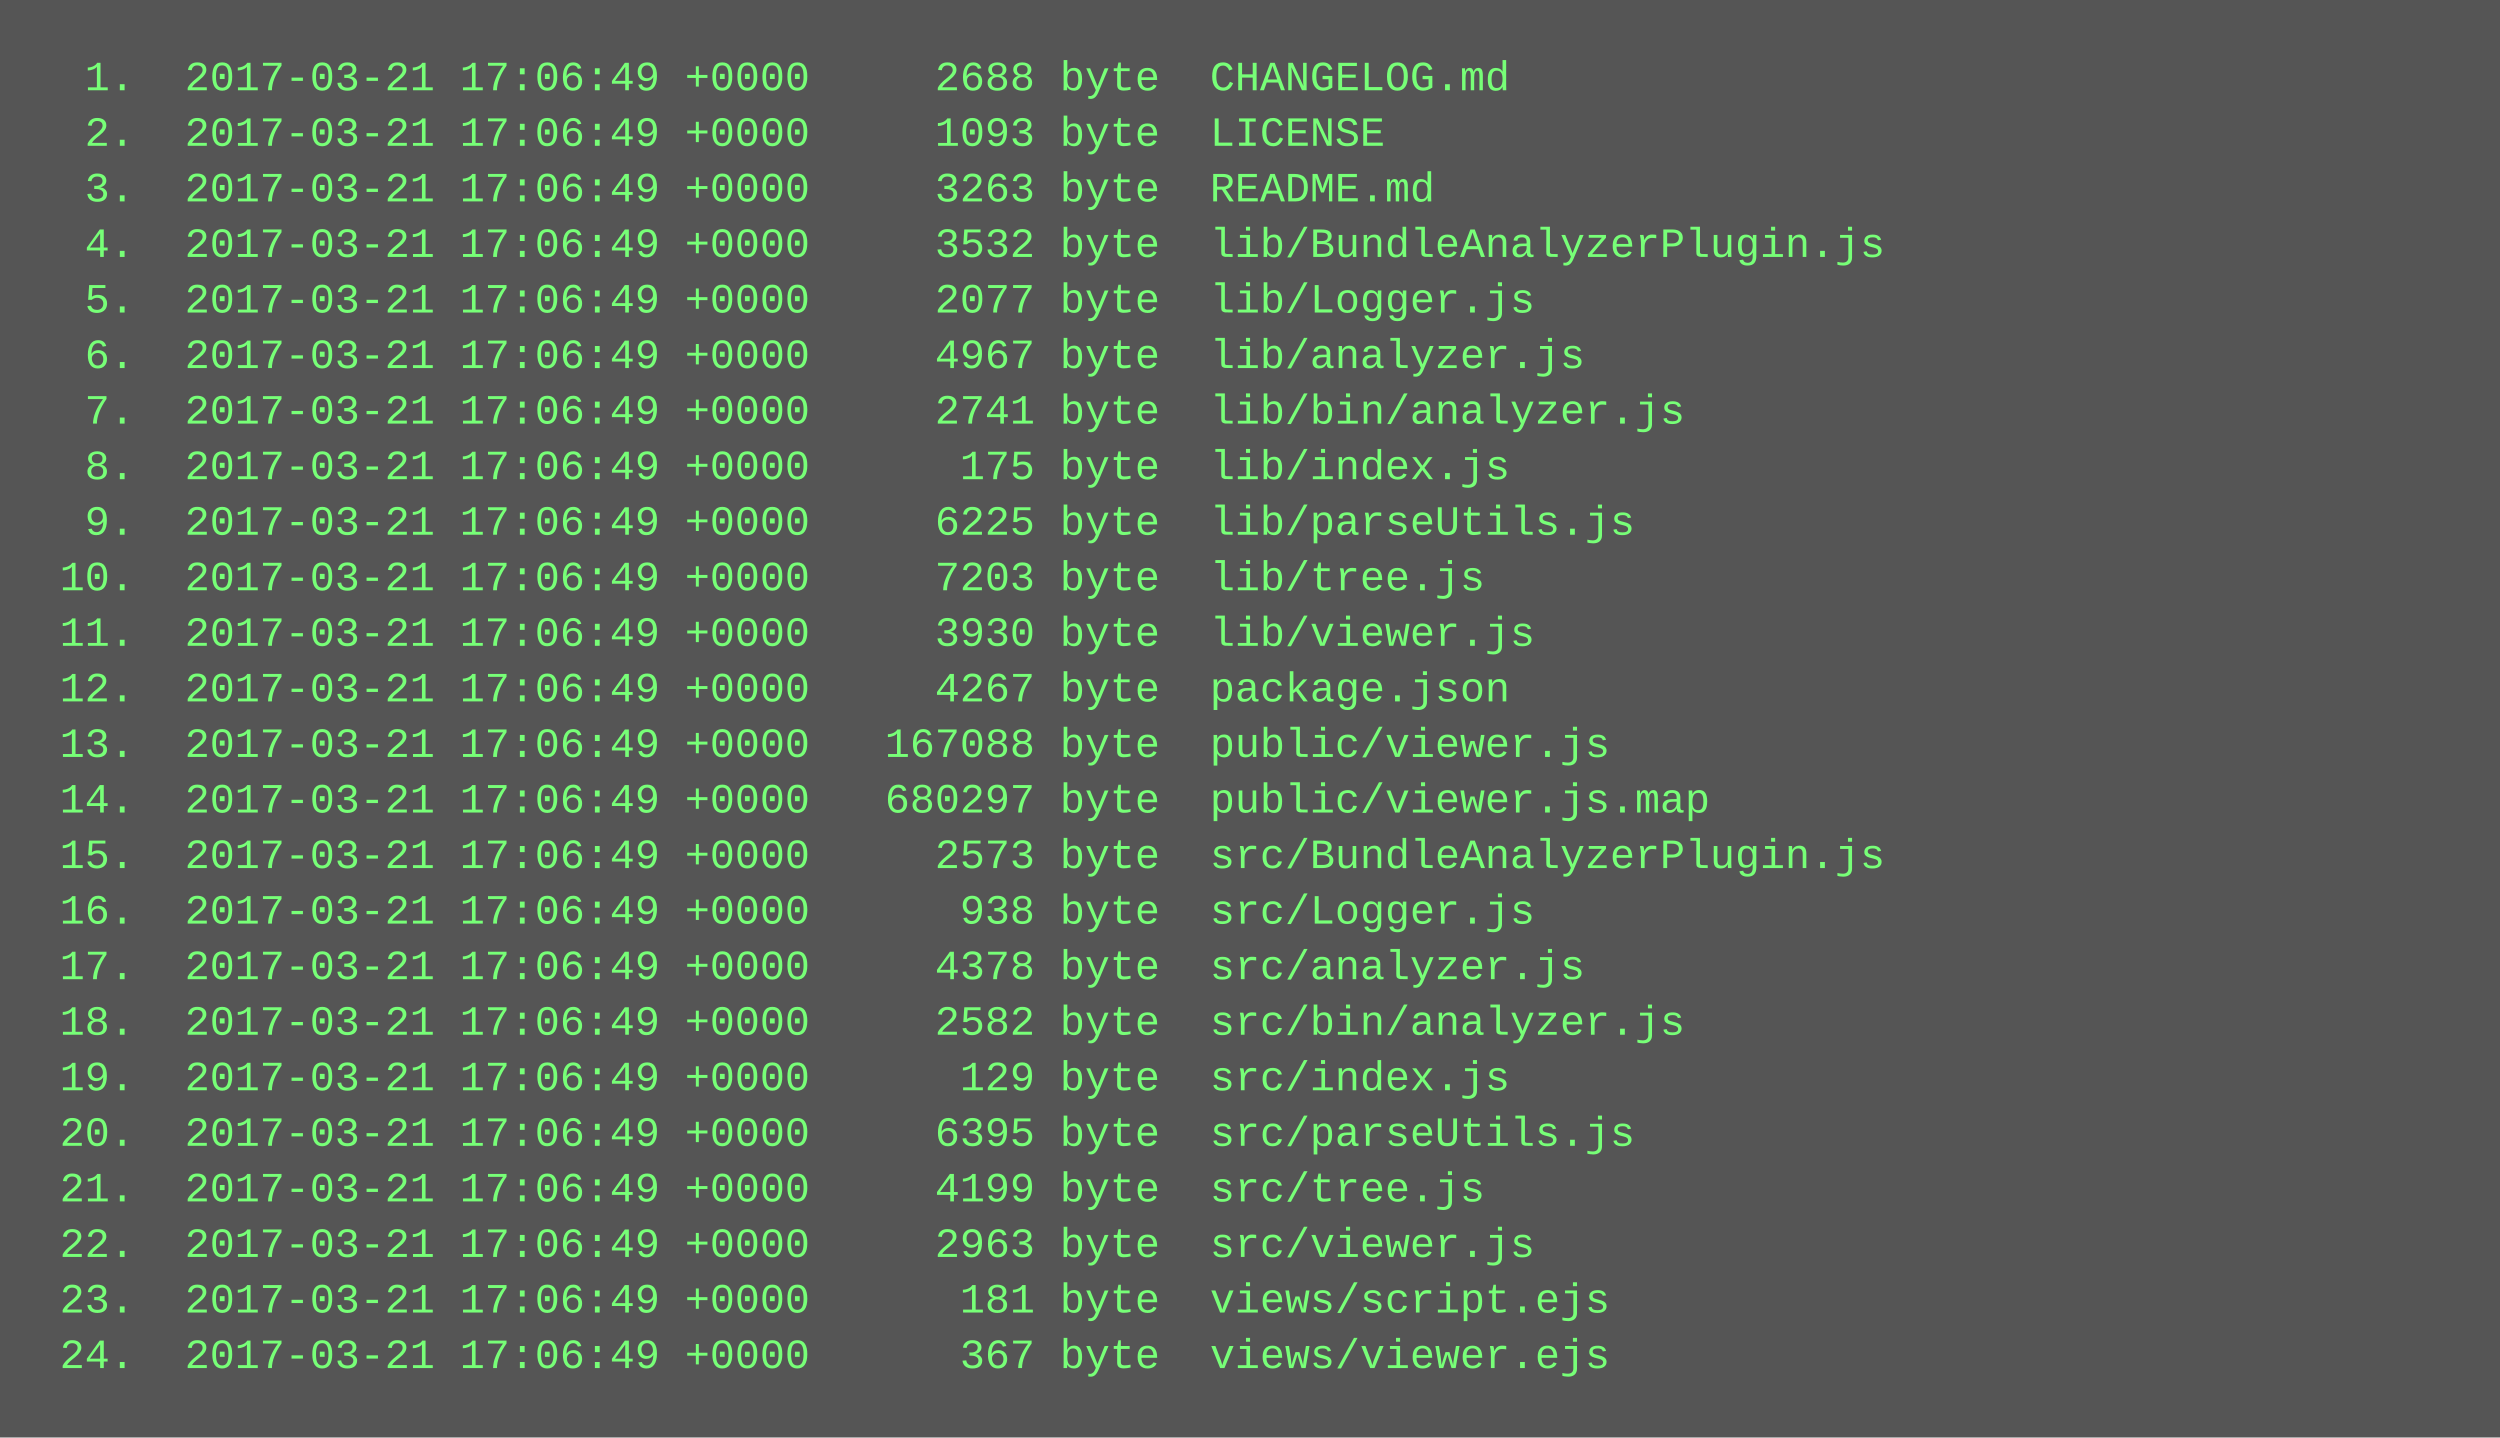
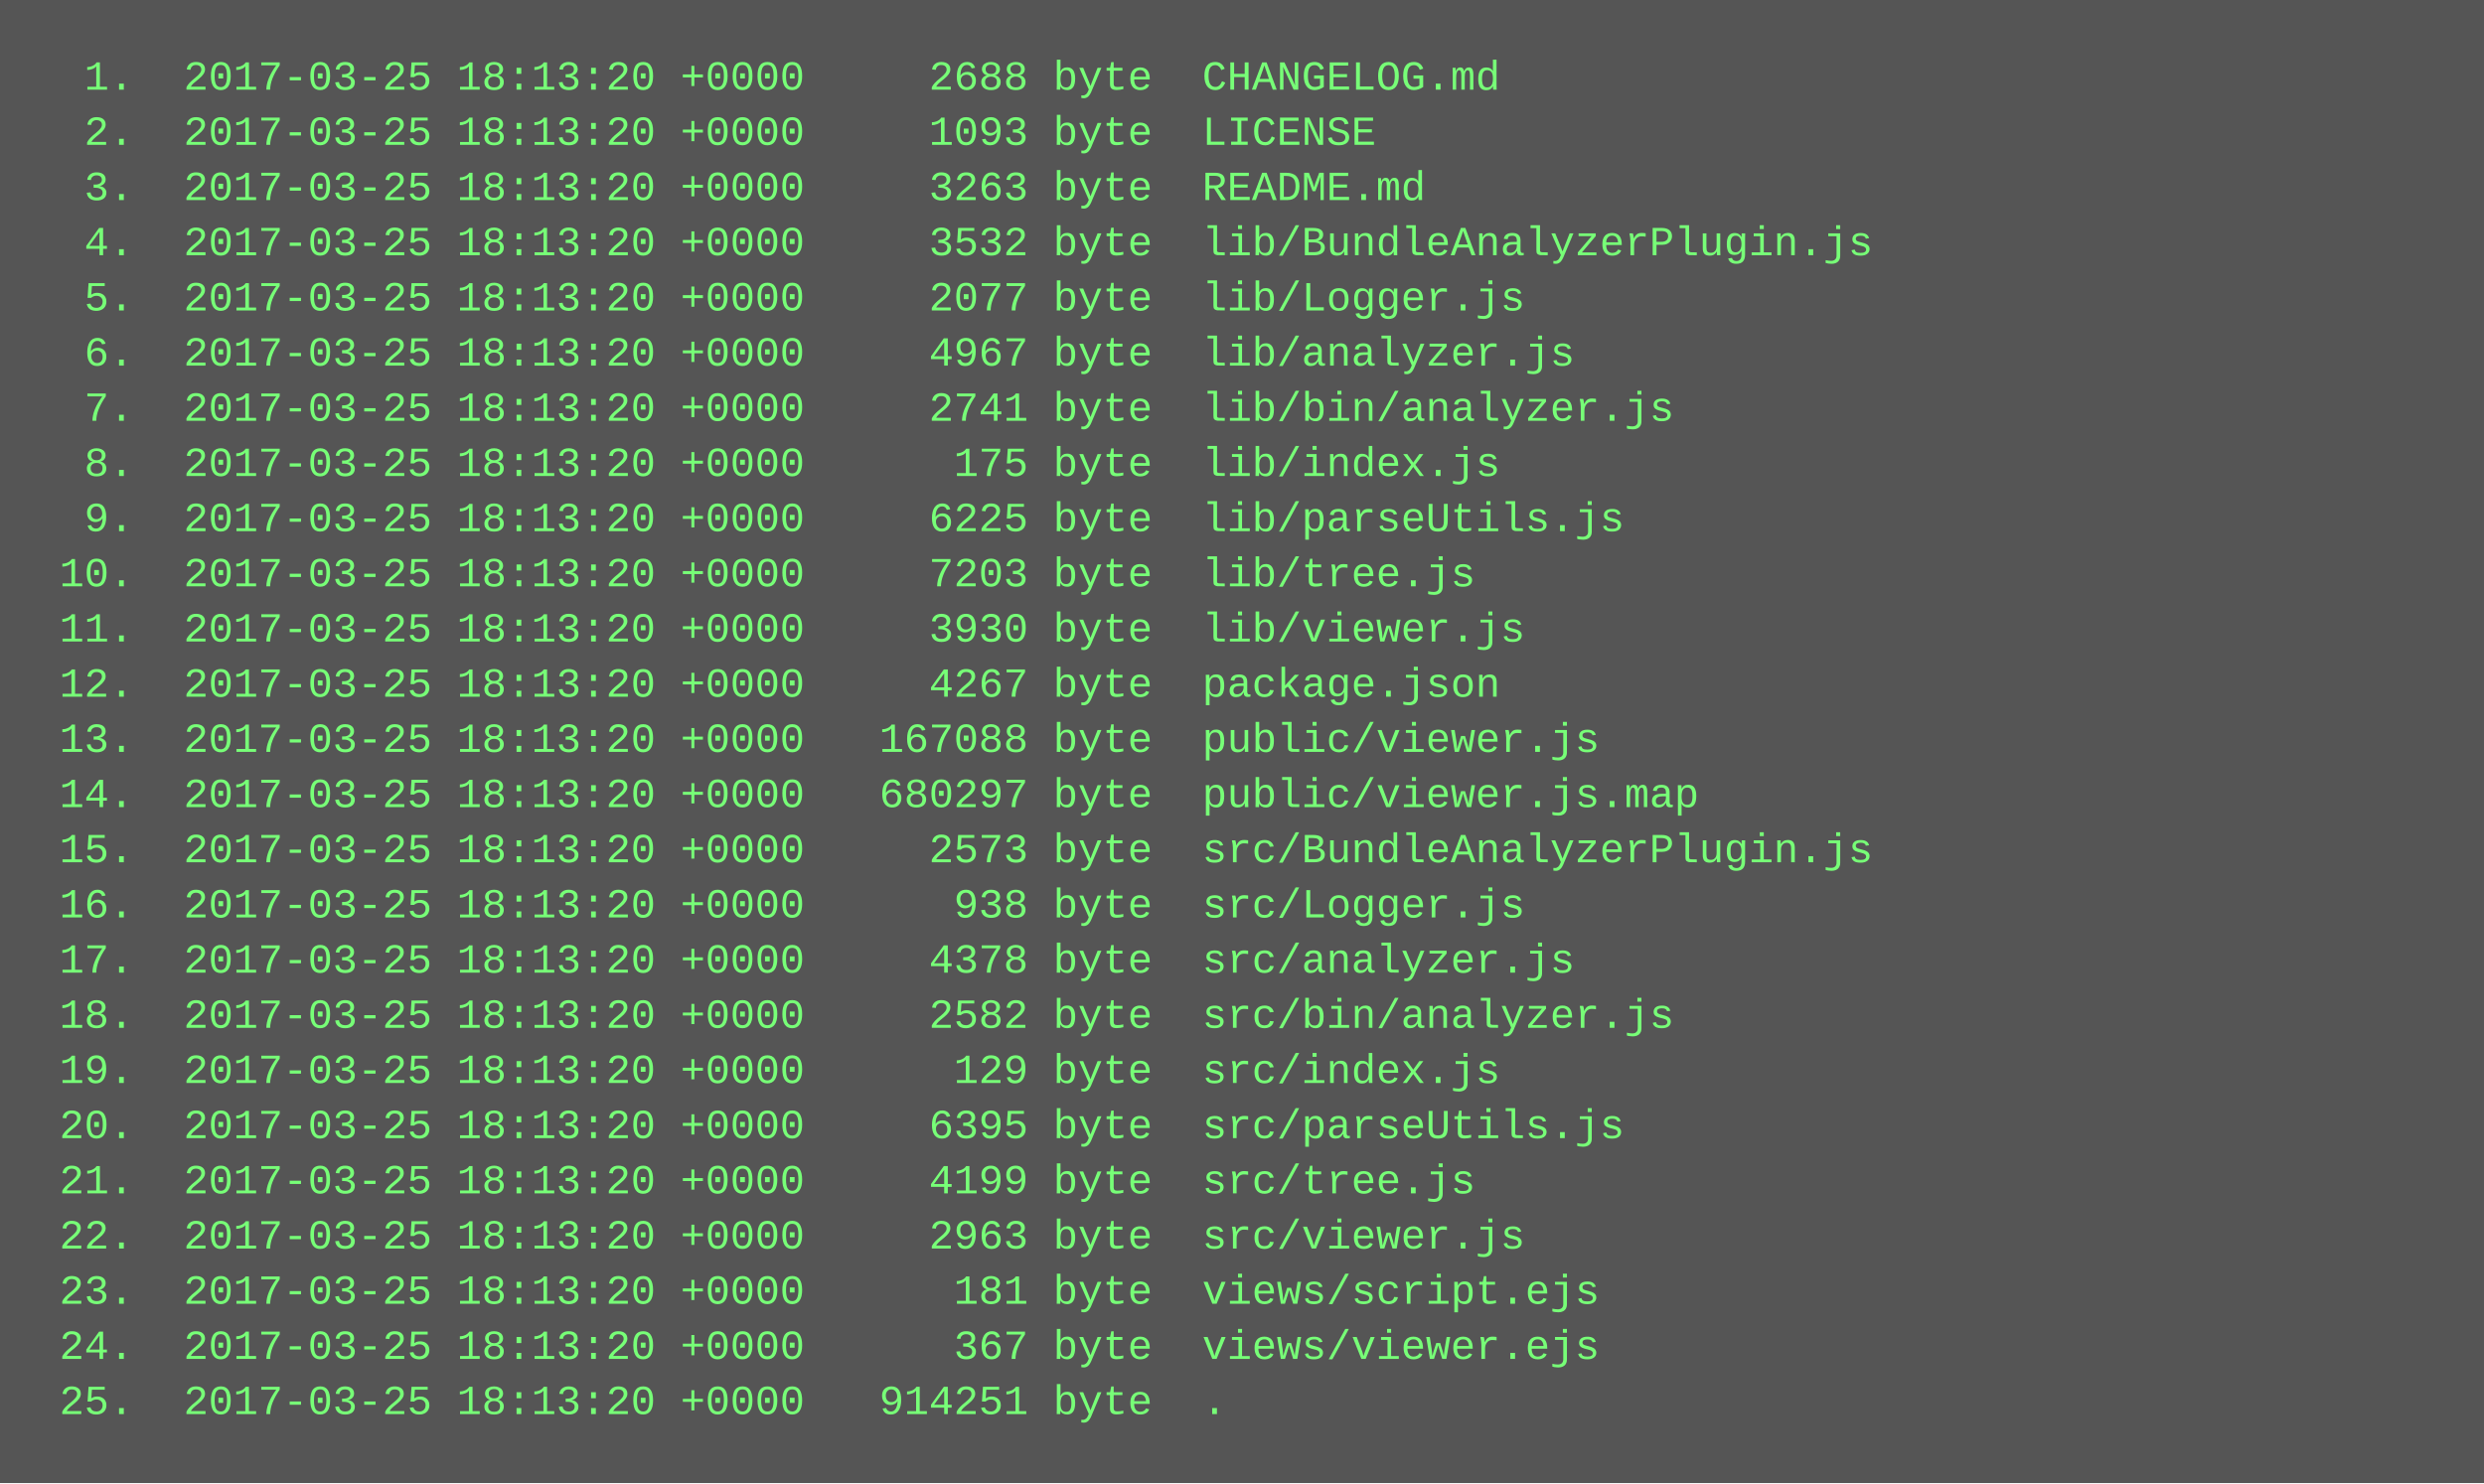
- <svg xmlns="http://www.w3.org/2000/svg" height="414" width="720">
-   <rect height="414" fill="#555" width="720" />
+ <svg xmlns="http://www.w3.org/2000/svg" height="430" width="720">
+   <rect height="430" fill="#555" width="720" />
  <text fill="#7f7" font-family="Courier New" font-size="12" xml:space="preserve">
-     <tspan x="10" y="26">  1.  2017-03-21 17:06:49 +0000     2688 byte  CHANGELOG.md</tspan>
-     <tspan x="10" y="42">  2.  2017-03-21 17:06:49 +0000     1093 byte  LICENSE</tspan>
-     <tspan x="10" y="58">  3.  2017-03-21 17:06:49 +0000     3263 byte  README.md</tspan>
-     <tspan x="10" y="74">  4.  2017-03-21 17:06:49 +0000     3532 byte  lib/BundleAnalyzerPlugin.js</tspan>
-     <tspan x="10" y="90">  5.  2017-03-21 17:06:49 +0000     2077 byte  lib/Logger.js</tspan>
-     <tspan x="10" y="106">  6.  2017-03-21 17:06:49 +0000     4967 byte  lib/analyzer.js</tspan>
-     <tspan x="10" y="122">  7.  2017-03-21 17:06:49 +0000     2741 byte  lib/bin/analyzer.js</tspan>
-     <tspan x="10" y="138">  8.  2017-03-21 17:06:49 +0000      175 byte  lib/index.js</tspan>
-     <tspan x="10" y="154">  9.  2017-03-21 17:06:49 +0000     6225 byte  lib/parseUtils.js</tspan>
-     <tspan x="10" y="170"> 10.  2017-03-21 17:06:49 +0000     7203 byte  lib/tree.js</tspan>
-     <tspan x="10" y="186"> 11.  2017-03-21 17:06:49 +0000     3930 byte  lib/viewer.js</tspan>
-     <tspan x="10" y="202"> 12.  2017-03-21 17:06:49 +0000     4267 byte  package.json</tspan>
-     <tspan x="10" y="218"> 13.  2017-03-21 17:06:49 +0000   167088 byte  public/viewer.js</tspan>
-     <tspan x="10" y="234"> 14.  2017-03-21 17:06:49 +0000   680297 byte  public/viewer.js.map</tspan>
-     <tspan x="10" y="250"> 15.  2017-03-21 17:06:49 +0000     2573 byte  src/BundleAnalyzerPlugin.js</tspan>
-     <tspan x="10" y="266"> 16.  2017-03-21 17:06:49 +0000      938 byte  src/Logger.js</tspan>
-     <tspan x="10" y="282"> 17.  2017-03-21 17:06:49 +0000     4378 byte  src/analyzer.js</tspan>
-     <tspan x="10" y="298"> 18.  2017-03-21 17:06:49 +0000     2582 byte  src/bin/analyzer.js</tspan>
-     <tspan x="10" y="314"> 19.  2017-03-21 17:06:49 +0000      129 byte  src/index.js</tspan>
-     <tspan x="10" y="330"> 20.  2017-03-21 17:06:49 +0000     6395 byte  src/parseUtils.js</tspan>
-     <tspan x="10" y="346"> 21.  2017-03-21 17:06:49 +0000     4199 byte  src/tree.js</tspan>
-     <tspan x="10" y="362"> 22.  2017-03-21 17:06:49 +0000     2963 byte  src/viewer.js</tspan>
-     <tspan x="10" y="378"> 23.  2017-03-21 17:06:49 +0000      181 byte  views/script.ejs</tspan>
-     <tspan x="10" y="394"> 24.  2017-03-21 17:06:49 +0000      367 byte  views/viewer.ejs</tspan>
+     <tspan x="10" y="26">  1.  2017-03-25 18:13:20 +0000     2688 byte  CHANGELOG.md</tspan>
+     <tspan x="10" y="42">  2.  2017-03-25 18:13:20 +0000     1093 byte  LICENSE</tspan>
+     <tspan x="10" y="58">  3.  2017-03-25 18:13:20 +0000     3263 byte  README.md</tspan>
+     <tspan x="10" y="74">  4.  2017-03-25 18:13:20 +0000     3532 byte  lib/BundleAnalyzerPlugin.js</tspan>
+     <tspan x="10" y="90">  5.  2017-03-25 18:13:20 +0000     2077 byte  lib/Logger.js</tspan>
+     <tspan x="10" y="106">  6.  2017-03-25 18:13:20 +0000     4967 byte  lib/analyzer.js</tspan>
+     <tspan x="10" y="122">  7.  2017-03-25 18:13:20 +0000     2741 byte  lib/bin/analyzer.js</tspan>
+     <tspan x="10" y="138">  8.  2017-03-25 18:13:20 +0000      175 byte  lib/index.js</tspan>
+     <tspan x="10" y="154">  9.  2017-03-25 18:13:20 +0000     6225 byte  lib/parseUtils.js</tspan>
+     <tspan x="10" y="170"> 10.  2017-03-25 18:13:20 +0000     7203 byte  lib/tree.js</tspan>
+     <tspan x="10" y="186"> 11.  2017-03-25 18:13:20 +0000     3930 byte  lib/viewer.js</tspan>
+     <tspan x="10" y="202"> 12.  2017-03-25 18:13:20 +0000     4267 byte  package.json</tspan>
+     <tspan x="10" y="218"> 13.  2017-03-25 18:13:20 +0000   167088 byte  public/viewer.js</tspan>
+     <tspan x="10" y="234"> 14.  2017-03-25 18:13:20 +0000   680297 byte  public/viewer.js.map</tspan>
+     <tspan x="10" y="250"> 15.  2017-03-25 18:13:20 +0000     2573 byte  src/BundleAnalyzerPlugin.js</tspan>
+     <tspan x="10" y="266"> 16.  2017-03-25 18:13:20 +0000      938 byte  src/Logger.js</tspan>
+     <tspan x="10" y="282"> 17.  2017-03-25 18:13:20 +0000     4378 byte  src/analyzer.js</tspan>
+     <tspan x="10" y="298"> 18.  2017-03-25 18:13:20 +0000     2582 byte  src/bin/analyzer.js</tspan>
+     <tspan x="10" y="314"> 19.  2017-03-25 18:13:20 +0000      129 byte  src/index.js</tspan>
+     <tspan x="10" y="330"> 20.  2017-03-25 18:13:20 +0000     6395 byte  src/parseUtils.js</tspan>
+     <tspan x="10" y="346"> 21.  2017-03-25 18:13:20 +0000     4199 byte  src/tree.js</tspan>
+     <tspan x="10" y="362"> 22.  2017-03-25 18:13:20 +0000     2963 byte  src/viewer.js</tspan>
+     <tspan x="10" y="378"> 23.  2017-03-25 18:13:20 +0000      181 byte  views/script.ejs</tspan>
+     <tspan x="10" y="394"> 24.  2017-03-25 18:13:20 +0000      367 byte  views/viewer.ejs</tspan>
+     <tspan x="10" y="410"> 25.  2017-03-25 18:13:20 +0000   914251 byte  .</tspan>
  </text>
</svg>
